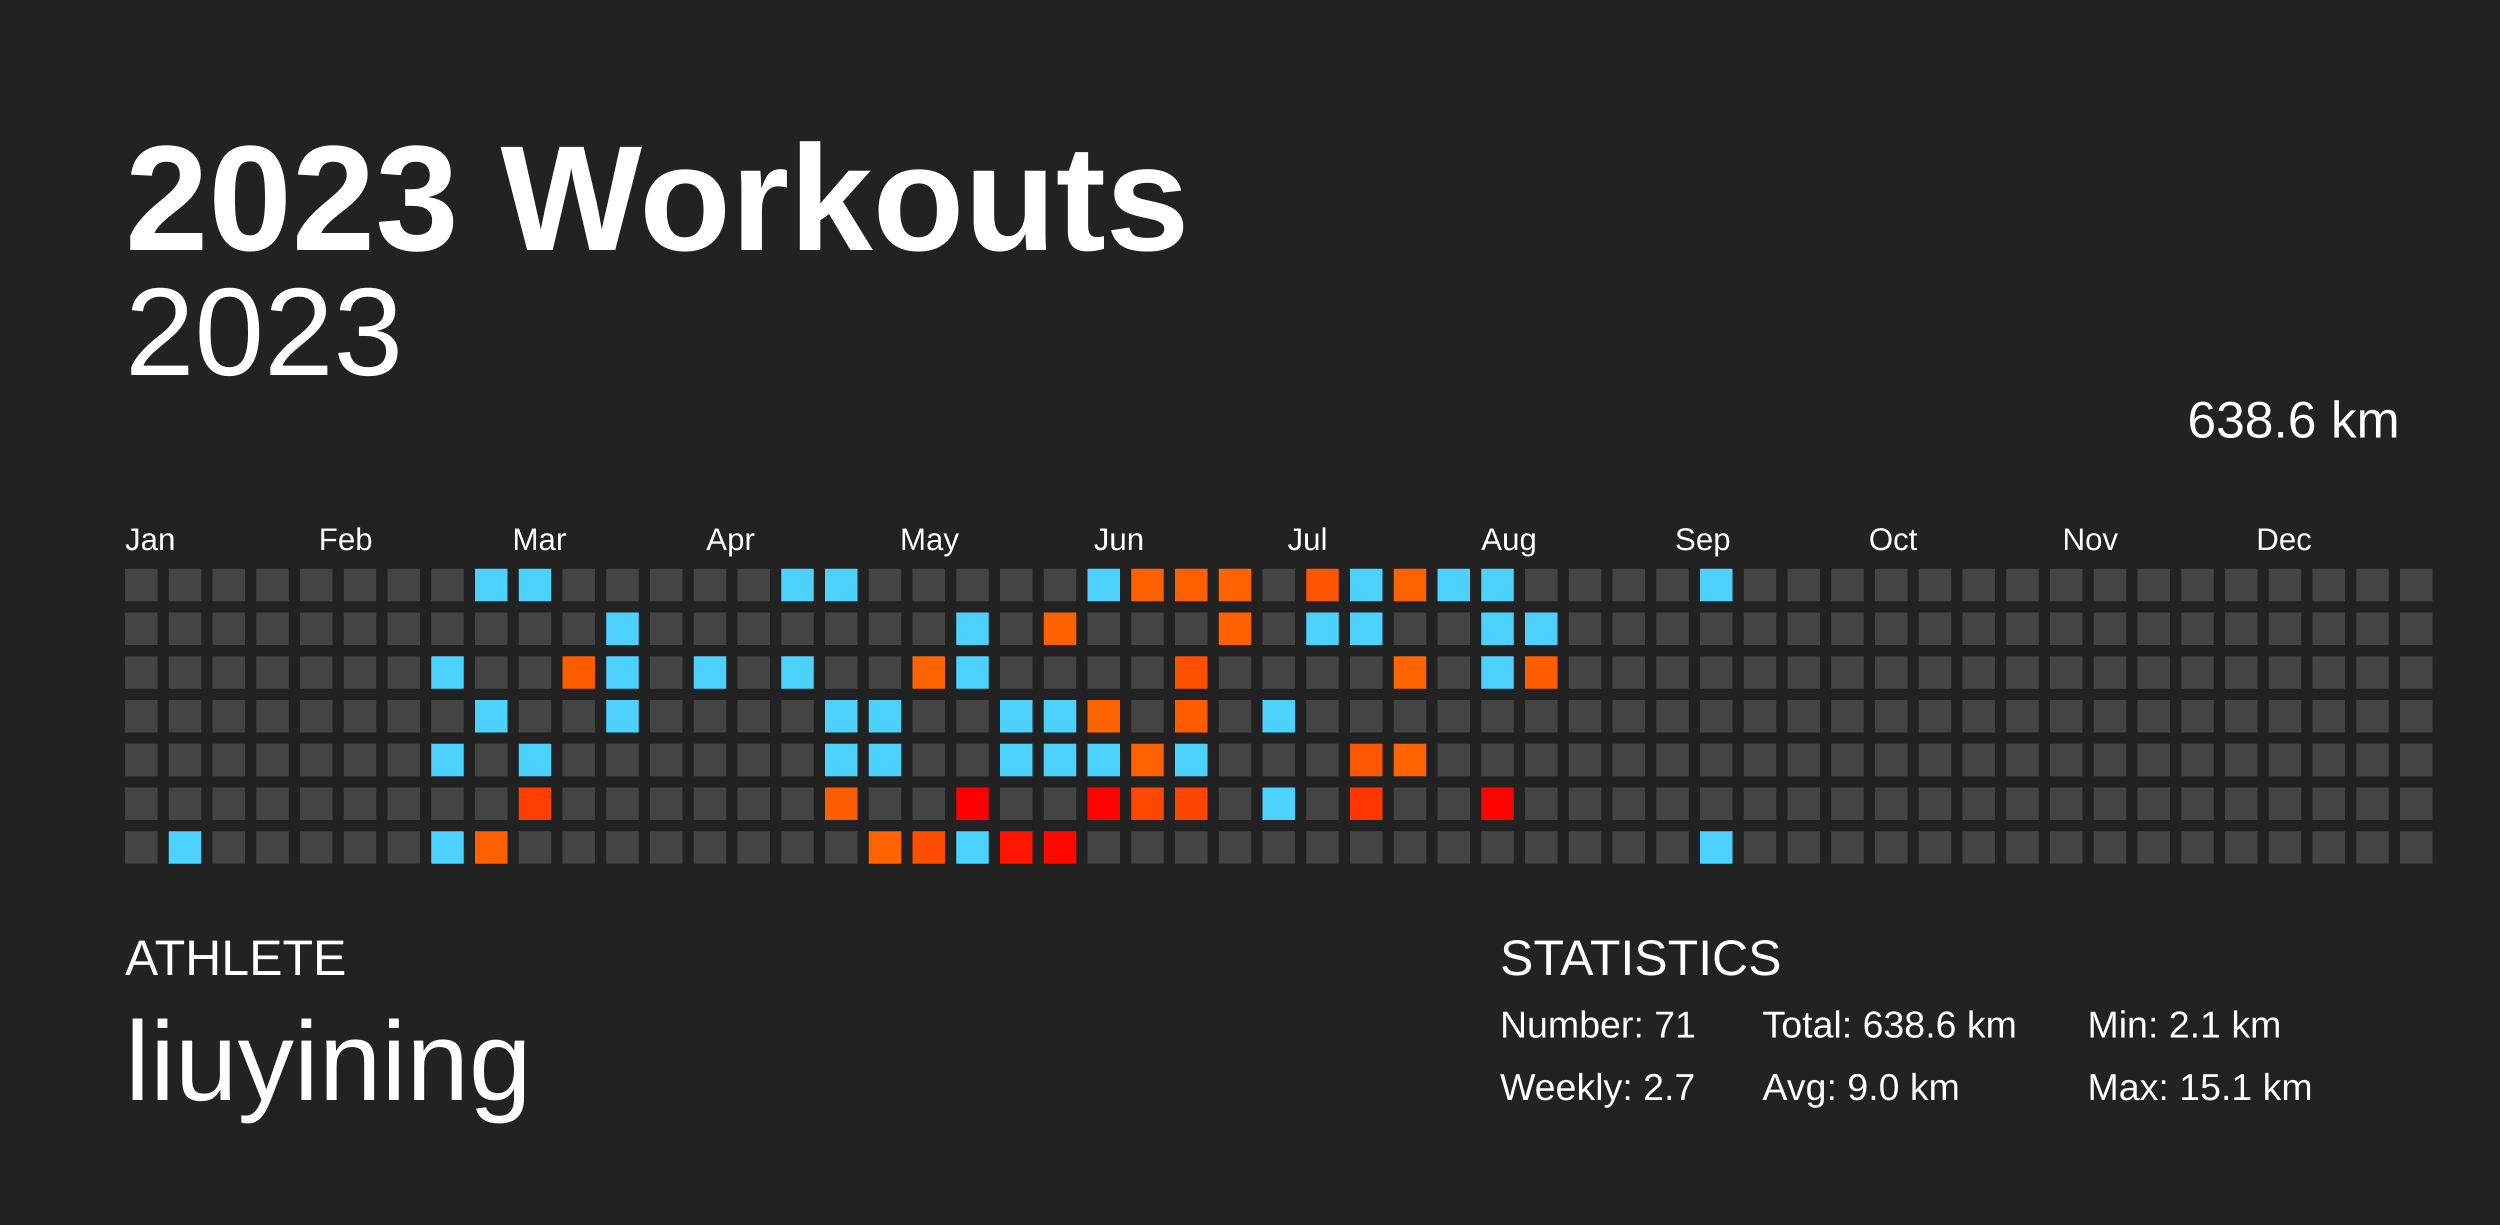
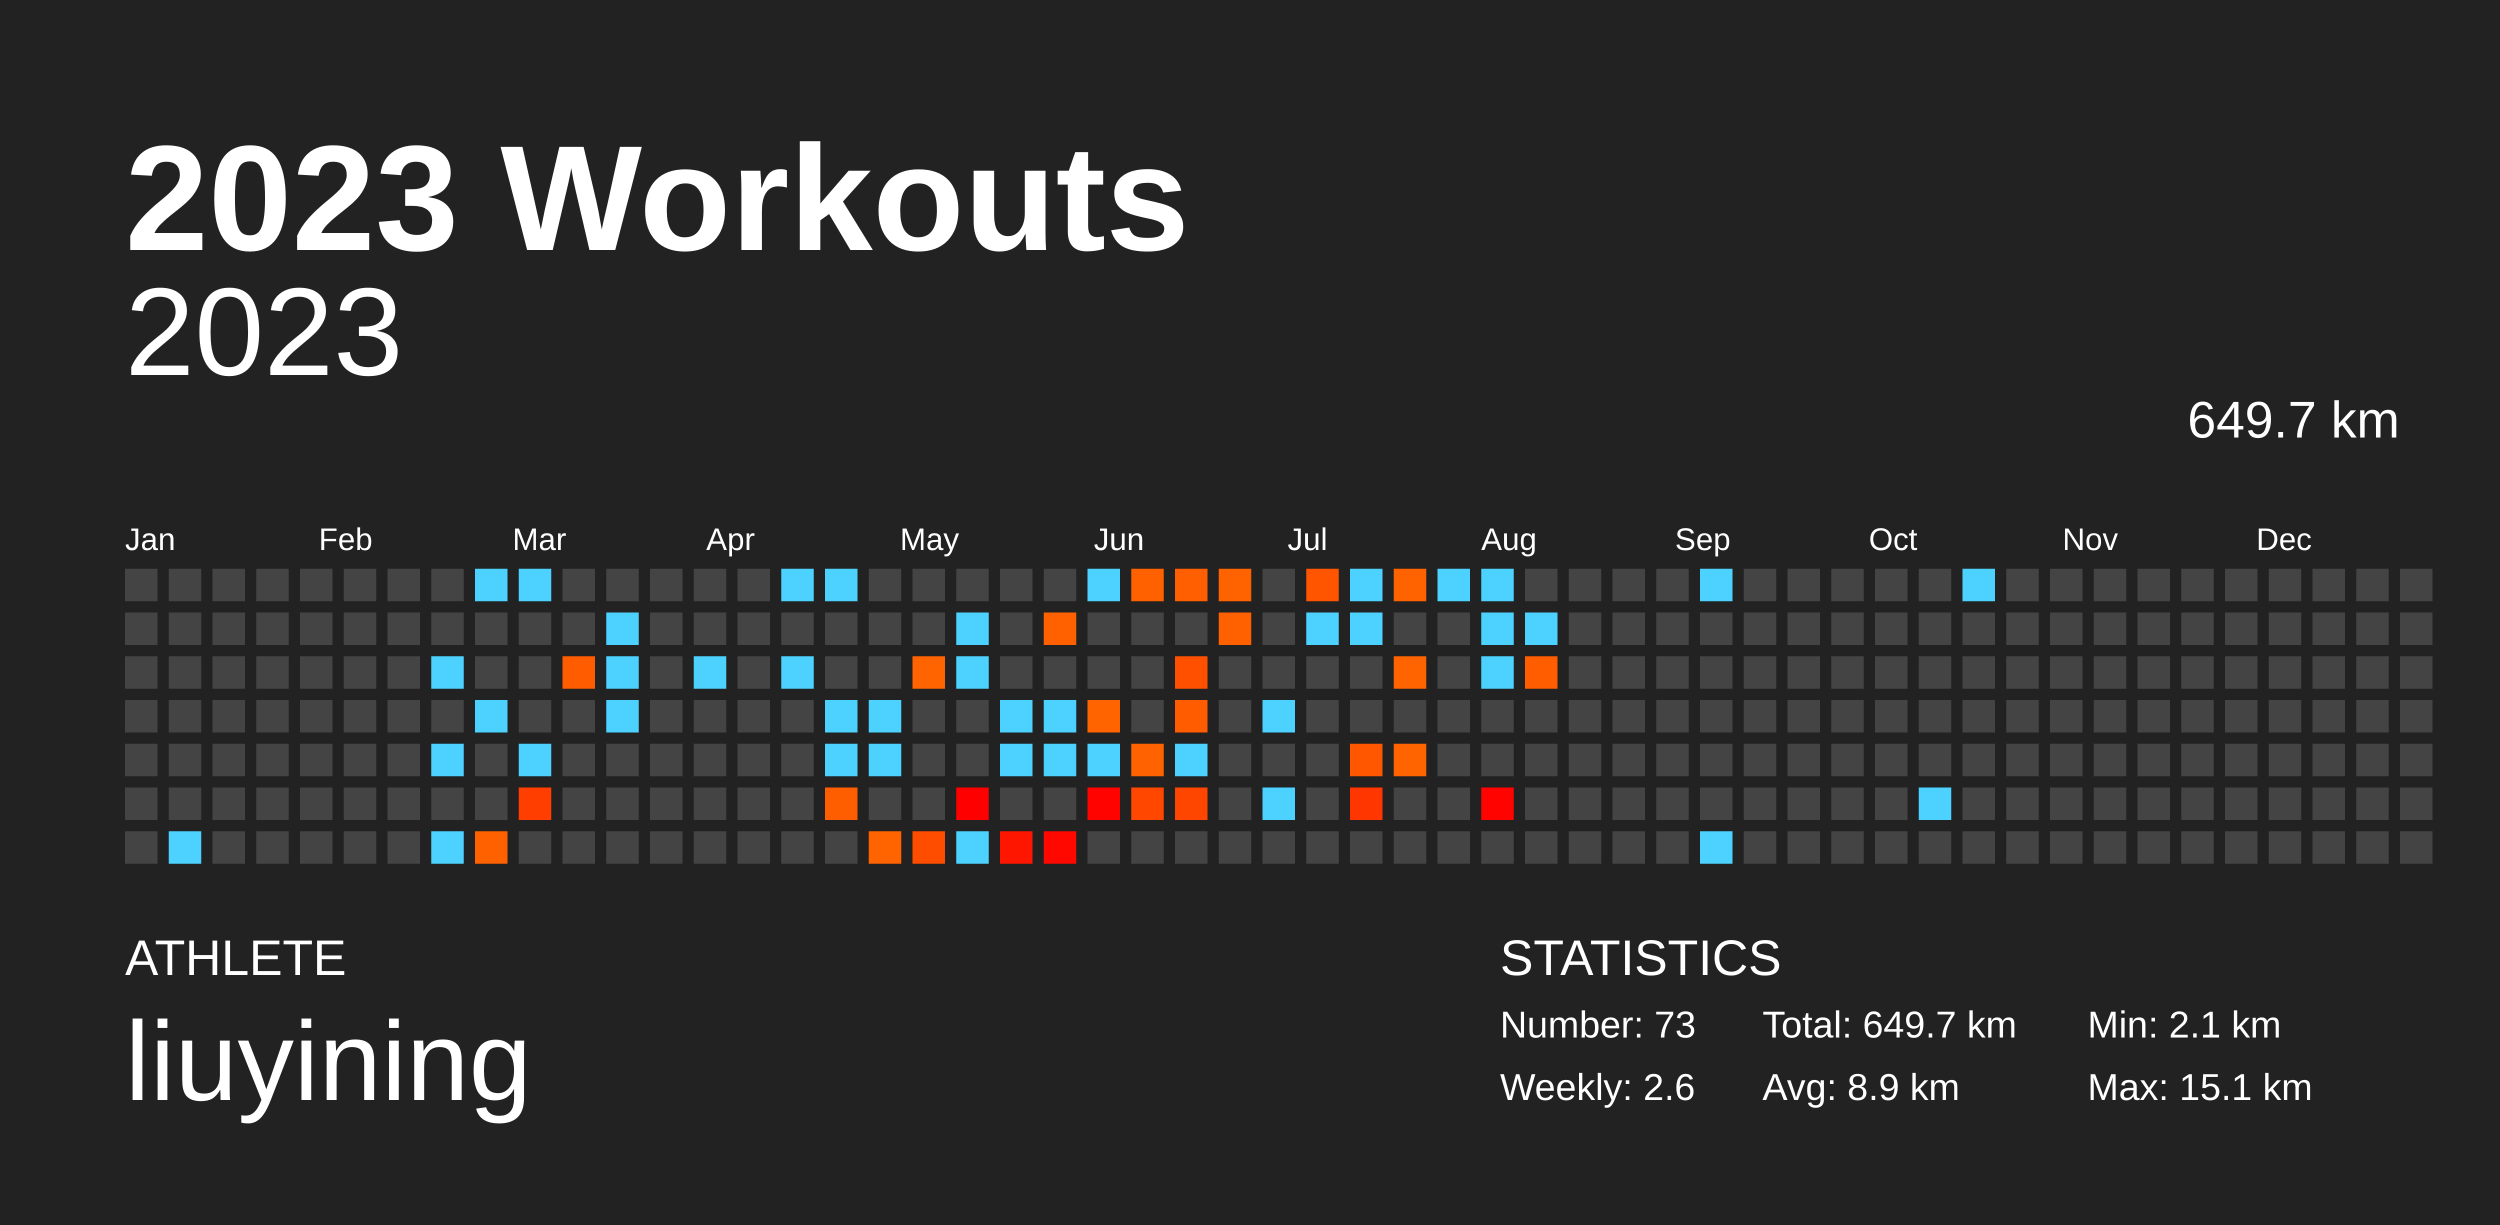
<svg xmlns="http://www.w3.org/2000/svg" baseProfile="full" height="98mm" version="1.1" viewBox="0,0,200,98" width="200mm">
  <defs />
  <rect fill="#222222" height="98" width="200" x="0" y="0" />
  <text fill="#FFFFFF" style="font-size:12px; font-family:Arial; font-weight:bold;" x="10" y="20">2023 Workouts</text>
  <text fill="#FFFFFF" style="font-size:4px; font-family:Arial" x="10" y="78">ATHLETE</text>
  <text fill="#FFFFFF" style="font-size:9px; font-family:Arial" x="10" y="88">liuyining</text>
  <text fill="#FFFFFF" style="font-size:4px; font-family:Arial" x="120" y="78">STATISTICS</text>
-   <text fill="#FFFFFF" style="font-size:3px; font-family:Arial" x="120" y="83">Number: 71</text>
-   <text fill="#FFFFFF" style="font-size:3px; font-family:Arial" x="120" y="88">Weekly: 2.7</text>
-   <text fill="#FFFFFF" style="font-size:3px; font-family:Arial" x="141" y="83">Total: 638.6 km</text>
-   <text fill="#FFFFFF" style="font-size:3px; font-family:Arial" x="141" y="88">Avg: 9.0 km</text>
+   <text fill="#FFFFFF" style="font-size:3px; font-family:Arial" x="120" y="83">Number: 73</text>
+   <text fill="#FFFFFF" style="font-size:3px; font-family:Arial" x="120" y="88">Weekly: 2.6</text>
+   <text fill="#FFFFFF" style="font-size:3px; font-family:Arial" x="141" y="83">Total: 649.7 km</text>
+   <text fill="#FFFFFF" style="font-size:3px; font-family:Arial" x="141" y="88">Avg: 8.9 km</text>
  <text fill="#FFFFFF" style="font-size:3px; font-family:Arial" x="167" y="83">Min: 2.1 km</text>
  <text fill="#FFFFFF" style="font-size:3px; font-family:Arial" x="167" y="88">Max: 15.1 km</text>
  <text alignment-baseline="hanging" fill="#FFFFFF" style="font-size:10.0px; font-family:Arial;" x="10" y="30">2023</text>
-   <text alignment-baseline="hanging" fill="#FFFFFF" style="font-size:4.125px; font-family:Arial;" x="175" y="35">638.6 km</text>
+   <text alignment-baseline="hanging" fill="#FFFFFF" style="font-size:4.125px; font-family:Arial;" x="175" y="35">649.7 km</text>
  <text fill="#FFFFFF" style="font-size:2.5px; font-family:Arial" x="10.0" y="44">Jan</text>
  <text fill="#FFFFFF" style="font-size:2.5px; font-family:Arial" x="25.5" y="44">Feb</text>
  <text fill="#FFFFFF" style="font-size:2.5px; font-family:Arial" x="41.0" y="44">Mar</text>
  <text fill="#FFFFFF" style="font-size:2.5px; font-family:Arial" x="56.5" y="44">Apr</text>
  <text fill="#FFFFFF" style="font-size:2.5px; font-family:Arial" x="72.0" y="44">May</text>
  <text fill="#FFFFFF" style="font-size:2.5px; font-family:Arial" x="87.5" y="44">Jun</text>
  <text fill="#FFFFFF" style="font-size:2.5px; font-family:Arial" x="103.0" y="44">Jul</text>
  <text fill="#FFFFFF" style="font-size:2.5px; font-family:Arial" x="118.5" y="44">Aug</text>
  <text fill="#FFFFFF" style="font-size:2.5px; font-family:Arial" x="134.0" y="44">Sep</text>
  <text fill="#FFFFFF" style="font-size:2.5px; font-family:Arial" x="149.5" y="44">Oct</text>
  <text fill="#FFFFFF" style="font-size:2.5px; font-family:Arial" x="165.0" y="44">Nov</text>
  <text fill="#FFFFFF" style="font-size:2.5px; font-family:Arial" x="180.5" y="44">Dec</text>
  <rect fill="#444444" height="2.6" width="2.6" x="10.0" y="45.5" />
  <rect fill="#444444" height="2.6" width="2.6" x="10.0" y="49.0" />
  <rect fill="#444444" height="2.6" width="2.6" x="10.0" y="52.5" />
  <rect fill="#444444" height="2.6" width="2.6" x="10.0" y="56.0" />
  <rect fill="#444444" height="2.6" width="2.6" x="10.0" y="59.5" />
  <rect fill="#444444" height="2.6" width="2.6" x="10.0" y="63.0" />
  <rect fill="#444444" height="2.6" width="2.6" x="10.0" y="66.5" />
  <rect fill="#444444" height="2.6" width="2.6" x="13.5" y="45.5" />
  <rect fill="#444444" height="2.6" width="2.6" x="13.5" y="49.0" />
  <rect fill="#444444" height="2.6" width="2.6" x="13.5" y="52.5" />
  <rect fill="#444444" height="2.6" width="2.6" x="13.5" y="56.0" />
  <rect fill="#444444" height="2.6" width="2.6" x="13.5" y="59.5" />
  <rect fill="#444444" height="2.6" width="2.6" x="13.5" y="63.0" />
  <rect fill="#4dd2ff" height="2.6" width="2.6" x="13.5" y="66.5" />
  <rect fill="#444444" height="2.6" width="2.6" x="17.0" y="45.5" />
  <rect fill="#444444" height="2.6" width="2.6" x="17.0" y="49.0" />
  <rect fill="#444444" height="2.6" width="2.6" x="17.0" y="52.5" />
  <rect fill="#444444" height="2.6" width="2.6" x="17.0" y="56.0" />
  <rect fill="#444444" height="2.6" width="2.6" x="17.0" y="59.5" />
  <rect fill="#444444" height="2.6" width="2.6" x="17.0" y="63.0" />
  <rect fill="#444444" height="2.6" width="2.6" x="17.0" y="66.5" />
  <rect fill="#444444" height="2.6" width="2.6" x="20.5" y="45.5" />
  <rect fill="#444444" height="2.6" width="2.6" x="20.5" y="49.0" />
  <rect fill="#444444" height="2.6" width="2.6" x="20.5" y="52.5" />
  <rect fill="#444444" height="2.6" width="2.6" x="20.5" y="56.0" />
  <rect fill="#444444" height="2.6" width="2.6" x="20.5" y="59.5" />
  <rect fill="#444444" height="2.6" width="2.6" x="20.5" y="63.0" />
  <rect fill="#444444" height="2.6" width="2.6" x="20.5" y="66.5" />
  <rect fill="#444444" height="2.6" width="2.6" x="24.0" y="45.5" />
  <rect fill="#444444" height="2.6" width="2.6" x="24.0" y="49.0" />
  <rect fill="#444444" height="2.6" width="2.6" x="24.0" y="52.5" />
  <rect fill="#444444" height="2.6" width="2.6" x="24.0" y="56.0" />
  <rect fill="#444444" height="2.6" width="2.6" x="24.0" y="59.5" />
  <rect fill="#444444" height="2.6" width="2.6" x="24.0" y="63.0" />
  <rect fill="#444444" height="2.6" width="2.6" x="24.0" y="66.5" />
  <rect fill="#444444" height="2.6" width="2.6" x="27.5" y="45.5" />
  <rect fill="#444444" height="2.6" width="2.6" x="27.5" y="49.0" />
  <rect fill="#444444" height="2.6" width="2.6" x="27.5" y="52.5" />
  <rect fill="#444444" height="2.6" width="2.6" x="27.5" y="56.0" />
  <rect fill="#444444" height="2.6" width="2.6" x="27.5" y="59.5" />
  <rect fill="#444444" height="2.6" width="2.6" x="27.5" y="63.0" />
  <rect fill="#444444" height="2.6" width="2.6" x="27.5" y="66.5" />
  <rect fill="#444444" height="2.6" width="2.6" x="31.0" y="45.5" />
  <rect fill="#444444" height="2.6" width="2.6" x="31.0" y="49.0" />
  <rect fill="#444444" height="2.6" width="2.6" x="31.0" y="52.5" />
  <rect fill="#444444" height="2.6" width="2.6" x="31.0" y="56.0" />
  <rect fill="#444444" height="2.6" width="2.6" x="31.0" y="59.5" />
  <rect fill="#444444" height="2.6" width="2.6" x="31.0" y="63.0" />
  <rect fill="#444444" height="2.6" width="2.6" x="31.0" y="66.5" />
  <rect fill="#444444" height="2.6" width="2.6" x="34.5" y="45.5" />
  <rect fill="#444444" height="2.6" width="2.6" x="34.5" y="49.0" />
  <rect fill="#4dd2ff" height="2.6" width="2.6" x="34.5" y="52.5" />
  <rect fill="#444444" height="2.6" width="2.6" x="34.5" y="56.0" />
  <rect fill="#4dd2ff" height="2.6" width="2.6" x="34.5" y="59.5" />
  <rect fill="#444444" height="2.6" width="2.6" x="34.5" y="63.0" />
  <rect fill="#4dd2ff" height="2.6" width="2.6" x="34.5" y="66.5" />
  <rect fill="#4dd2ff" height="2.6" width="2.6" x="38.0" y="45.5" />
  <rect fill="#444444" height="2.6" width="2.6" x="38.0" y="49.0" />
  <rect fill="#444444" height="2.6" width="2.6" x="38.0" y="52.5" />
  <rect fill="#4dd2ff" height="2.6" width="2.6" x="38.0" y="56.0" />
  <rect fill="#444444" height="2.6" width="2.6" x="38.0" y="59.5" />
  <rect fill="#444444" height="2.6" width="2.6" x="38.0" y="63.0" />
  <rect fill="#ff6100" height="2.6" width="2.6" x="38.0" y="66.5" />
  <rect fill="#4dd2ff" height="2.6" width="2.6" x="41.5" y="45.5" />
  <rect fill="#444444" height="2.6" width="2.6" x="41.5" y="49.0" />
  <rect fill="#444444" height="2.6" width="2.6" x="41.5" y="52.5" />
  <rect fill="#444444" height="2.6" width="2.6" x="41.5" y="56.0" />
  <rect fill="#4dd2ff" height="2.6" width="2.6" x="41.5" y="59.5" />
  <rect fill="#ff3e00" height="2.6" width="2.6" x="41.5" y="63.0" />
  <rect fill="#444444" height="2.6" width="2.6" x="41.5" y="66.5" />
  <rect fill="#444444" height="2.6" width="2.6" x="45.0" y="45.5" />
  <rect fill="#444444" height="2.6" width="2.6" x="45.0" y="49.0" />
  <rect fill="#ff5c00" height="2.6" width="2.6" x="45.0" y="52.5" />
  <rect fill="#444444" height="2.6" width="2.6" x="45.0" y="56.0" />
  <rect fill="#444444" height="2.6" width="2.6" x="45.0" y="59.5" />
  <rect fill="#444444" height="2.6" width="2.6" x="45.0" y="63.0" />
  <rect fill="#444444" height="2.6" width="2.6" x="45.0" y="66.5" />
  <rect fill="#444444" height="2.6" width="2.6" x="48.5" y="45.5" />
  <rect fill="#4dd2ff" height="2.6" width="2.6" x="48.5" y="49.0" />
  <rect fill="#4dd2ff" height="2.6" width="2.6" x="48.5" y="52.5" />
  <rect fill="#4dd2ff" height="2.6" width="2.6" x="48.5" y="56.0" />
  <rect fill="#444444" height="2.6" width="2.6" x="48.5" y="59.5" />
  <rect fill="#444444" height="2.6" width="2.6" x="48.5" y="63.0" />
  <rect fill="#444444" height="2.6" width="2.6" x="48.5" y="66.5" />
  <rect fill="#444444" height="2.6" width="2.6" x="52.0" y="45.5" />
  <rect fill="#444444" height="2.6" width="2.6" x="52.0" y="49.0" />
  <rect fill="#444444" height="2.6" width="2.6" x="52.0" y="52.5" />
  <rect fill="#444444" height="2.6" width="2.6" x="52.0" y="56.0" />
  <rect fill="#444444" height="2.6" width="2.6" x="52.0" y="59.5" />
  <rect fill="#444444" height="2.6" width="2.6" x="52.0" y="63.0" />
  <rect fill="#444444" height="2.6" width="2.6" x="52.0" y="66.5" />
  <rect fill="#444444" height="2.6" width="2.6" x="55.5" y="45.5" />
  <rect fill="#444444" height="2.6" width="2.6" x="55.5" y="49.0" />
  <rect fill="#4dd2ff" height="2.6" width="2.6" x="55.5" y="52.5" />
  <rect fill="#444444" height="2.6" width="2.6" x="55.5" y="56.0" />
  <rect fill="#444444" height="2.6" width="2.6" x="55.5" y="59.5" />
  <rect fill="#444444" height="2.6" width="2.6" x="55.5" y="63.0" />
  <rect fill="#444444" height="2.6" width="2.6" x="55.5" y="66.5" />
  <rect fill="#444444" height="2.6" width="2.6" x="59.0" y="45.5" />
  <rect fill="#444444" height="2.6" width="2.6" x="59.0" y="49.0" />
  <rect fill="#444444" height="2.6" width="2.6" x="59.0" y="52.5" />
  <rect fill="#444444" height="2.6" width="2.6" x="59.0" y="56.0" />
  <rect fill="#444444" height="2.6" width="2.6" x="59.0" y="59.5" />
  <rect fill="#444444" height="2.6" width="2.6" x="59.0" y="63.0" />
  <rect fill="#444444" height="2.6" width="2.6" x="59.0" y="66.5" />
  <rect fill="#4dd2ff" height="2.6" width="2.6" x="62.5" y="45.5" />
  <rect fill="#444444" height="2.6" width="2.6" x="62.5" y="49.0" />
  <rect fill="#4dd2ff" height="2.6" width="2.6" x="62.5" y="52.5" />
  <rect fill="#444444" height="2.6" width="2.6" x="62.5" y="56.0" />
  <rect fill="#444444" height="2.6" width="2.6" x="62.5" y="59.5" />
  <rect fill="#444444" height="2.6" width="2.6" x="62.5" y="63.0" />
  <rect fill="#444444" height="2.6" width="2.6" x="62.5" y="66.5" />
  <rect fill="#4dd2ff" height="2.6" width="2.6" x="66.0" y="45.5" />
  <rect fill="#444444" height="2.6" width="2.6" x="66.0" y="49.0" />
  <rect fill="#444444" height="2.6" width="2.6" x="66.0" y="52.5" />
  <rect fill="#4dd2ff" height="2.6" width="2.6" x="66.0" y="56.0" />
  <rect fill="#4dd2ff" height="2.6" width="2.6" x="66.0" y="59.5" />
  <rect fill="#ff5e00" height="2.6" width="2.6" x="66.0" y="63.0" />
  <rect fill="#444444" height="2.6" width="2.6" x="66.0" y="66.5" />
  <rect fill="#444444" height="2.6" width="2.6" x="69.5" y="45.5" />
  <rect fill="#444444" height="2.6" width="2.6" x="69.5" y="49.0" />
  <rect fill="#444444" height="2.6" width="2.6" x="69.5" y="52.5" />
  <rect fill="#4dd2ff" height="2.6" width="2.6" x="69.5" y="56.0" />
  <rect fill="#4dd2ff" height="2.6" width="2.6" x="69.5" y="59.5" />
  <rect fill="#444444" height="2.6" width="2.6" x="69.5" y="63.0" />
  <rect fill="#ff6400" height="2.6" width="2.6" x="69.5" y="66.5" />
  <rect fill="#444444" height="2.6" width="2.6" x="73.0" y="45.5" />
  <rect fill="#444444" height="2.6" width="2.6" x="73.0" y="49.0" />
  <rect fill="#ff6400" height="2.6" width="2.6" x="73.0" y="52.5" />
  <rect fill="#444444" height="2.6" width="2.6" x="73.0" y="56.0" />
  <rect fill="#444444" height="2.6" width="2.6" x="73.0" y="59.5" />
  <rect fill="#444444" height="2.6" width="2.6" x="73.0" y="63.0" />
  <rect fill="#ff4d00" height="2.6" width="2.6" x="73.0" y="66.5" />
  <rect fill="#444444" height="2.6" width="2.6" x="76.5" y="45.5" />
  <rect fill="#4dd2ff" height="2.6" width="2.6" x="76.5" y="49.0" />
  <rect fill="#4dd2ff" height="2.6" width="2.6" x="76.5" y="52.5" />
  <rect fill="#444444" height="2.6" width="2.6" x="76.5" y="56.0" />
  <rect fill="#444444" height="2.6" width="2.6" x="76.5" y="59.5" />
  <rect fill="#ff0000" height="2.6" width="2.6" x="76.5" y="63.0" />
  <rect fill="#4dd2ff" height="2.6" width="2.6" x="76.5" y="66.5" />
  <rect fill="#444444" height="2.6" width="2.6" x="80.0" y="45.5" />
  <rect fill="#444444" height="2.6" width="2.6" x="80.0" y="49.0" />
  <rect fill="#444444" height="2.6" width="2.6" x="80.0" y="52.5" />
  <rect fill="#4dd2ff" height="2.6" width="2.6" x="80.0" y="56.0" />
  <rect fill="#4dd2ff" height="2.6" width="2.6" x="80.0" y="59.5" />
  <rect fill="#444444" height="2.6" width="2.6" x="80.0" y="63.0" />
  <rect fill="#ff1600" height="2.6" width="2.6" x="80.0" y="66.5" />
  <rect fill="#444444" height="2.6" width="2.6" x="83.5" y="45.5" />
  <rect fill="#ff6100" height="2.6" width="2.6" x="83.5" y="49.0" />
  <rect fill="#444444" height="2.6" width="2.6" x="83.5" y="52.5" />
  <rect fill="#4dd2ff" height="2.6" width="2.6" x="83.5" y="56.0" />
  <rect fill="#4dd2ff" height="2.6" width="2.6" x="83.5" y="59.5" />
  <rect fill="#444444" height="2.6" width="2.6" x="83.5" y="63.0" />
  <rect fill="#ff0800" height="2.6" width="2.6" x="83.5" y="66.5" />
  <rect fill="#4dd2ff" height="2.6" width="2.6" x="87.0" y="45.5" />
  <rect fill="#444444" height="2.6" width="2.6" x="87.0" y="49.0" />
  <rect fill="#444444" height="2.6" width="2.6" x="87.0" y="52.5" />
  <rect fill="#ff6400" height="2.6" width="2.6" x="87.0" y="56.0" />
  <rect fill="#4dd2ff" height="2.6" width="2.6" x="87.0" y="59.5" />
  <rect fill="#ff0300" height="2.6" width="2.6" x="87.0" y="63.0" />
  <rect fill="#444444" height="2.6" width="2.6" x="87.0" y="66.5" />
  <rect fill="#ff6100" height="2.6" width="2.6" x="90.5" y="45.5" />
  <rect fill="#444444" height="2.6" width="2.6" x="90.5" y="49.0" />
  <rect fill="#444444" height="2.6" width="2.6" x="90.5" y="52.5" />
  <rect fill="#444444" height="2.6" width="2.6" x="90.5" y="56.0" />
  <rect fill="#ff6200" height="2.6" width="2.6" x="90.5" y="59.5" />
  <rect fill="#ff4700" height="2.6" width="2.6" x="90.5" y="63.0" />
  <rect fill="#444444" height="2.6" width="2.6" x="90.5" y="66.5" />
  <rect fill="#ff5f00" height="2.6" width="2.6" x="94.0" y="45.5" />
  <rect fill="#444444" height="2.6" width="2.6" x="94.0" y="49.0" />
  <rect fill="#ff5000" height="2.6" width="2.6" x="94.0" y="52.5" />
  <rect fill="#ff5c00" height="2.6" width="2.6" x="94.0" y="56.0" />
  <rect fill="#4dd2ff" height="2.6" width="2.6" x="94.0" y="59.5" />
  <rect fill="#ff4600" height="2.6" width="2.6" x="94.0" y="63.0" />
  <rect fill="#444444" height="2.6" width="2.6" x="94.0" y="66.5" />
  <rect fill="#ff6300" height="2.6" width="2.6" x="97.5" y="45.5" />
  <rect fill="#ff6000" height="2.6" width="2.6" x="97.5" y="49.0" />
  <rect fill="#444444" height="2.6" width="2.6" x="97.5" y="52.5" />
  <rect fill="#444444" height="2.6" width="2.6" x="97.5" y="56.0" />
  <rect fill="#444444" height="2.6" width="2.6" x="97.5" y="59.5" />
  <rect fill="#444444" height="2.6" width="2.6" x="97.5" y="63.0" />
  <rect fill="#444444" height="2.6" width="2.6" x="97.5" y="66.5" />
  <rect fill="#444444" height="2.6" width="2.6" x="101.0" y="45.5" />
  <rect fill="#444444" height="2.6" width="2.6" x="101.0" y="49.0" />
  <rect fill="#444444" height="2.6" width="2.6" x="101.0" y="52.5" />
  <rect fill="#4dd2ff" height="2.6" width="2.6" x="101.0" y="56.0" />
  <rect fill="#444444" height="2.6" width="2.6" x="101.0" y="59.5" />
  <rect fill="#4dd2ff" height="2.6" width="2.6" x="101.0" y="63.0" />
  <rect fill="#444444" height="2.6" width="2.6" x="101.0" y="66.5" />
  <rect fill="#ff5400" height="2.6" width="2.6" x="104.5" y="45.5" />
  <rect fill="#4dd2ff" height="2.6" width="2.6" x="104.5" y="49.0" />
  <rect fill="#444444" height="2.6" width="2.6" x="104.5" y="52.5" />
  <rect fill="#444444" height="2.6" width="2.6" x="104.5" y="56.0" />
  <rect fill="#444444" height="2.6" width="2.6" x="104.5" y="59.5" />
  <rect fill="#444444" height="2.6" width="2.6" x="104.5" y="63.0" />
  <rect fill="#444444" height="2.6" width="2.6" x="104.5" y="66.5" />
  <rect fill="#4dd2ff" height="2.6" width="2.6" x="108.0" y="45.5" />
  <rect fill="#4dd2ff" height="2.6" width="2.6" x="108.0" y="49.0" />
  <rect fill="#444444" height="2.6" width="2.6" x="108.0" y="52.5" />
  <rect fill="#444444" height="2.6" width="2.6" x="108.0" y="56.0" />
  <rect fill="#ff5700" height="2.6" width="2.6" x="108.0" y="59.5" />
  <rect fill="#ff3600" height="2.6" width="2.6" x="108.0" y="63.0" />
  <rect fill="#444444" height="2.6" width="2.6" x="108.0" y="66.5" />
  <rect fill="#ff6300" height="2.6" width="2.6" x="111.5" y="45.5" />
  <rect fill="#444444" height="2.6" width="2.6" x="111.5" y="49.0" />
  <rect fill="#ff6400" height="2.6" width="2.6" x="111.5" y="52.5" />
  <rect fill="#444444" height="2.6" width="2.6" x="111.5" y="56.0" />
  <rect fill="#ff6400" height="2.6" width="2.6" x="111.5" y="59.5" />
  <rect fill="#444444" height="2.6" width="2.6" x="111.5" y="63.0" />
  <rect fill="#444444" height="2.6" width="2.6" x="111.5" y="66.5" />
  <rect fill="#4dd2ff" height="2.6" width="2.6" x="115.0" y="45.5" />
  <rect fill="#444444" height="2.6" width="2.6" x="115.0" y="49.0" />
  <rect fill="#444444" height="2.6" width="2.6" x="115.0" y="52.5" />
  <rect fill="#444444" height="2.6" width="2.6" x="115.0" y="56.0" />
  <rect fill="#444444" height="2.6" width="2.6" x="115.0" y="59.5" />
  <rect fill="#444444" height="2.6" width="2.6" x="115.0" y="63.0" />
  <rect fill="#444444" height="2.6" width="2.6" x="115.0" y="66.5" />
  <rect fill="#4dd2ff" height="2.6" width="2.6" x="118.5" y="45.5" />
  <rect fill="#4dd2ff" height="2.6" width="2.6" x="118.5" y="49.0" />
  <rect fill="#4dd2ff" height="2.6" width="2.6" x="118.5" y="52.5" />
  <rect fill="#444444" height="2.6" width="2.6" x="118.5" y="56.0" />
  <rect fill="#444444" height="2.6" width="2.6" x="118.5" y="59.5" />
  <rect fill="#ff0300" height="2.6" width="2.6" x="118.5" y="63.0" />
  <rect fill="#444444" height="2.6" width="2.6" x="118.5" y="66.5" />
  <rect fill="#444444" height="2.6" width="2.6" x="122.0" y="45.5" />
  <rect fill="#4dd2ff" height="2.6" width="2.6" x="122.0" y="49.0" />
  <rect fill="#ff5d00" height="2.6" width="2.6" x="122.0" y="52.5" />
  <rect fill="#444444" height="2.6" width="2.6" x="122.0" y="56.0" />
  <rect fill="#444444" height="2.6" width="2.6" x="122.0" y="59.5" />
  <rect fill="#444444" height="2.6" width="2.6" x="122.0" y="63.0" />
  <rect fill="#444444" height="2.6" width="2.6" x="122.0" y="66.5" />
  <rect fill="#444444" height="2.6" width="2.6" x="125.5" y="45.5" />
  <rect fill="#444444" height="2.6" width="2.6" x="125.5" y="49.0" />
  <rect fill="#444444" height="2.6" width="2.6" x="125.5" y="52.5" />
  <rect fill="#444444" height="2.6" width="2.6" x="125.5" y="56.0" />
  <rect fill="#444444" height="2.6" width="2.6" x="125.5" y="59.5" />
  <rect fill="#444444" height="2.6" width="2.6" x="125.5" y="63.0" />
  <rect fill="#444444" height="2.6" width="2.6" x="125.5" y="66.5" />
  <rect fill="#444444" height="2.6" width="2.6" x="129.0" y="45.5" />
  <rect fill="#444444" height="2.6" width="2.6" x="129.0" y="49.0" />
  <rect fill="#444444" height="2.6" width="2.6" x="129.0" y="52.5" />
  <rect fill="#444444" height="2.6" width="2.6" x="129.0" y="56.0" />
  <rect fill="#444444" height="2.6" width="2.6" x="129.0" y="59.5" />
  <rect fill="#444444" height="2.6" width="2.6" x="129.0" y="63.0" />
  <rect fill="#444444" height="2.6" width="2.6" x="129.0" y="66.5" />
  <rect fill="#444444" height="2.6" width="2.6" x="132.5" y="45.5" />
  <rect fill="#444444" height="2.6" width="2.6" x="132.5" y="49.0" />
  <rect fill="#444444" height="2.6" width="2.6" x="132.5" y="52.5" />
  <rect fill="#444444" height="2.6" width="2.6" x="132.5" y="56.0" />
  <rect fill="#444444" height="2.6" width="2.6" x="132.5" y="59.5" />
  <rect fill="#444444" height="2.6" width="2.6" x="132.5" y="63.0" />
  <rect fill="#444444" height="2.6" width="2.6" x="132.5" y="66.5" />
  <rect fill="#4dd2ff" height="2.6" width="2.6" x="136.0" y="45.5" />
  <rect fill="#444444" height="2.6" width="2.6" x="136.0" y="49.0" />
  <rect fill="#444444" height="2.6" width="2.6" x="136.0" y="52.5" />
  <rect fill="#444444" height="2.6" width="2.6" x="136.0" y="56.0" />
  <rect fill="#444444" height="2.6" width="2.6" x="136.0" y="59.5" />
  <rect fill="#444444" height="2.6" width="2.6" x="136.0" y="63.0" />
  <rect fill="#4dd2ff" height="2.6" width="2.6" x="136.0" y="66.5" />
  <rect fill="#444444" height="2.6" width="2.6" x="139.5" y="45.5" />
  <rect fill="#444444" height="2.6" width="2.6" x="139.5" y="49.0" />
  <rect fill="#444444" height="2.6" width="2.6" x="139.5" y="52.5" />
  <rect fill="#444444" height="2.6" width="2.6" x="139.5" y="56.0" />
  <rect fill="#444444" height="2.6" width="2.6" x="139.5" y="59.5" />
  <rect fill="#444444" height="2.6" width="2.6" x="139.5" y="63.0" />
  <rect fill="#444444" height="2.6" width="2.6" x="139.5" y="66.5" />
  <rect fill="#444444" height="2.6" width="2.6" x="143.0" y="45.5" />
  <rect fill="#444444" height="2.6" width="2.6" x="143.0" y="49.0" />
  <rect fill="#444444" height="2.6" width="2.6" x="143.0" y="52.5" />
  <rect fill="#444444" height="2.6" width="2.6" x="143.0" y="56.0" />
  <rect fill="#444444" height="2.6" width="2.6" x="143.0" y="59.5" />
  <rect fill="#444444" height="2.6" width="2.6" x="143.0" y="63.0" />
  <rect fill="#444444" height="2.6" width="2.6" x="143.0" y="66.5" />
  <rect fill="#444444" height="2.6" width="2.6" x="146.5" y="45.5" />
  <rect fill="#444444" height="2.6" width="2.6" x="146.5" y="49.0" />
  <rect fill="#444444" height="2.6" width="2.6" x="146.5" y="52.5" />
  <rect fill="#444444" height="2.6" width="2.6" x="146.5" y="56.0" />
  <rect fill="#444444" height="2.6" width="2.6" x="146.5" y="59.5" />
  <rect fill="#444444" height="2.6" width="2.6" x="146.5" y="63.0" />
  <rect fill="#444444" height="2.6" width="2.6" x="146.5" y="66.5" />
  <rect fill="#444444" height="2.6" width="2.6" x="150.0" y="45.5" />
  <rect fill="#444444" height="2.6" width="2.6" x="150.0" y="49.0" />
  <rect fill="#444444" height="2.6" width="2.6" x="150.0" y="52.5" />
  <rect fill="#444444" height="2.6" width="2.6" x="150.0" y="56.0" />
  <rect fill="#444444" height="2.6" width="2.6" x="150.0" y="59.5" />
  <rect fill="#444444" height="2.6" width="2.6" x="150.0" y="63.0" />
  <rect fill="#444444" height="2.6" width="2.6" x="150.0" y="66.5" />
  <rect fill="#444444" height="2.6" width="2.6" x="153.5" y="45.5" />
  <rect fill="#444444" height="2.6" width="2.6" x="153.5" y="49.0" />
  <rect fill="#444444" height="2.6" width="2.6" x="153.5" y="52.5" />
  <rect fill="#444444" height="2.6" width="2.6" x="153.5" y="56.0" />
  <rect fill="#444444" height="2.6" width="2.6" x="153.5" y="59.5" />
-   <rect fill="#444444" height="2.6" width="2.6" x="153.5" y="63.0" />
+   <rect fill="#4dd2ff" height="2.6" width="2.6" x="153.5" y="63.0" />
  <rect fill="#444444" height="2.6" width="2.6" x="153.5" y="66.5" />
-   <rect fill="#444444" height="2.6" width="2.6" x="157.0" y="45.5" />
+   <rect fill="#4dd2ff" height="2.6" width="2.6" x="157.0" y="45.5" />
  <rect fill="#444444" height="2.6" width="2.6" x="157.0" y="49.0" />
  <rect fill="#444444" height="2.6" width="2.6" x="157.0" y="52.5" />
  <rect fill="#444444" height="2.6" width="2.6" x="157.0" y="56.0" />
  <rect fill="#444444" height="2.6" width="2.6" x="157.0" y="59.5" />
  <rect fill="#444444" height="2.6" width="2.6" x="157.0" y="63.0" />
  <rect fill="#444444" height="2.6" width="2.6" x="157.0" y="66.5" />
  <rect fill="#444444" height="2.6" width="2.6" x="160.5" y="45.5" />
  <rect fill="#444444" height="2.6" width="2.6" x="160.5" y="49.0" />
  <rect fill="#444444" height="2.6" width="2.6" x="160.5" y="52.5" />
  <rect fill="#444444" height="2.6" width="2.6" x="160.5" y="56.0" />
  <rect fill="#444444" height="2.6" width="2.6" x="160.5" y="59.5" />
  <rect fill="#444444" height="2.6" width="2.6" x="160.5" y="63.0" />
  <rect fill="#444444" height="2.6" width="2.6" x="160.5" y="66.5" />
  <rect fill="#444444" height="2.6" width="2.6" x="164.0" y="45.5" />
  <rect fill="#444444" height="2.6" width="2.6" x="164.0" y="49.0" />
  <rect fill="#444444" height="2.6" width="2.6" x="164.0" y="52.5" />
  <rect fill="#444444" height="2.6" width="2.6" x="164.0" y="56.0" />
  <rect fill="#444444" height="2.6" width="2.6" x="164.0" y="59.5" />
  <rect fill="#444444" height="2.6" width="2.6" x="164.0" y="63.0" />
  <rect fill="#444444" height="2.6" width="2.6" x="164.0" y="66.5" />
  <rect fill="#444444" height="2.6" width="2.6" x="167.5" y="45.5" />
  <rect fill="#444444" height="2.6" width="2.6" x="167.5" y="49.0" />
  <rect fill="#444444" height="2.6" width="2.6" x="167.5" y="52.5" />
  <rect fill="#444444" height="2.6" width="2.6" x="167.5" y="56.0" />
  <rect fill="#444444" height="2.6" width="2.6" x="167.5" y="59.5" />
  <rect fill="#444444" height="2.6" width="2.6" x="167.5" y="63.0" />
  <rect fill="#444444" height="2.6" width="2.6" x="167.5" y="66.5" />
  <rect fill="#444444" height="2.6" width="2.6" x="171.0" y="45.5" />
  <rect fill="#444444" height="2.6" width="2.6" x="171.0" y="49.0" />
  <rect fill="#444444" height="2.6" width="2.6" x="171.0" y="52.5" />
  <rect fill="#444444" height="2.6" width="2.6" x="171.0" y="56.0" />
  <rect fill="#444444" height="2.6" width="2.6" x="171.0" y="59.5" />
  <rect fill="#444444" height="2.6" width="2.6" x="171.0" y="63.0" />
  <rect fill="#444444" height="2.6" width="2.6" x="171.0" y="66.5" />
  <rect fill="#444444" height="2.6" width="2.6" x="174.5" y="45.5" />
  <rect fill="#444444" height="2.6" width="2.6" x="174.5" y="49.0" />
  <rect fill="#444444" height="2.6" width="2.6" x="174.5" y="52.5" />
  <rect fill="#444444" height="2.6" width="2.6" x="174.5" y="56.0" />
  <rect fill="#444444" height="2.6" width="2.6" x="174.5" y="59.5" />
  <rect fill="#444444" height="2.6" width="2.6" x="174.5" y="63.0" />
  <rect fill="#444444" height="2.6" width="2.6" x="174.5" y="66.5" />
  <rect fill="#444444" height="2.6" width="2.6" x="178.0" y="45.5" />
  <rect fill="#444444" height="2.6" width="2.6" x="178.0" y="49.0" />
  <rect fill="#444444" height="2.6" width="2.6" x="178.0" y="52.5" />
  <rect fill="#444444" height="2.6" width="2.6" x="178.0" y="56.0" />
  <rect fill="#444444" height="2.6" width="2.6" x="178.0" y="59.5" />
  <rect fill="#444444" height="2.6" width="2.6" x="178.0" y="63.0" />
  <rect fill="#444444" height="2.6" width="2.6" x="178.0" y="66.5" />
  <rect fill="#444444" height="2.6" width="2.6" x="181.5" y="45.5" />
  <rect fill="#444444" height="2.6" width="2.6" x="181.5" y="49.0" />
  <rect fill="#444444" height="2.6" width="2.6" x="181.5" y="52.5" />
  <rect fill="#444444" height="2.6" width="2.6" x="181.5" y="56.0" />
  <rect fill="#444444" height="2.6" width="2.6" x="181.5" y="59.5" />
  <rect fill="#444444" height="2.6" width="2.6" x="181.5" y="63.0" />
  <rect fill="#444444" height="2.6" width="2.6" x="181.5" y="66.5" />
  <rect fill="#444444" height="2.6" width="2.6" x="185.0" y="45.5" />
  <rect fill="#444444" height="2.6" width="2.6" x="185.0" y="49.0" />
  <rect fill="#444444" height="2.6" width="2.6" x="185.0" y="52.5" />
  <rect fill="#444444" height="2.6" width="2.6" x="185.0" y="56.0" />
  <rect fill="#444444" height="2.6" width="2.6" x="185.0" y="59.5" />
  <rect fill="#444444" height="2.6" width="2.6" x="185.0" y="63.0" />
  <rect fill="#444444" height="2.6" width="2.6" x="185.0" y="66.5" />
  <rect fill="#444444" height="2.6" width="2.6" x="188.5" y="45.5" />
  <rect fill="#444444" height="2.6" width="2.6" x="188.5" y="49.0" />
  <rect fill="#444444" height="2.6" width="2.6" x="188.5" y="52.5" />
  <rect fill="#444444" height="2.6" width="2.6" x="188.5" y="56.0" />
  <rect fill="#444444" height="2.6" width="2.6" x="188.5" y="59.5" />
  <rect fill="#444444" height="2.6" width="2.6" x="188.5" y="63.0" />
  <rect fill="#444444" height="2.6" width="2.6" x="188.5" y="66.5" />
  <rect fill="#444444" height="2.6" width="2.6" x="192.0" y="45.5" />
  <rect fill="#444444" height="2.6" width="2.6" x="192.0" y="49.0" />
  <rect fill="#444444" height="2.6" width="2.6" x="192.0" y="52.5" />
  <rect fill="#444444" height="2.6" width="2.6" x="192.0" y="56.0" />
  <rect fill="#444444" height="2.6" width="2.6" x="192.0" y="59.5" />
  <rect fill="#444444" height="2.6" width="2.6" x="192.0" y="63.0" />
  <rect fill="#444444" height="2.6" width="2.6" x="192.0" y="66.5" />
</svg>
